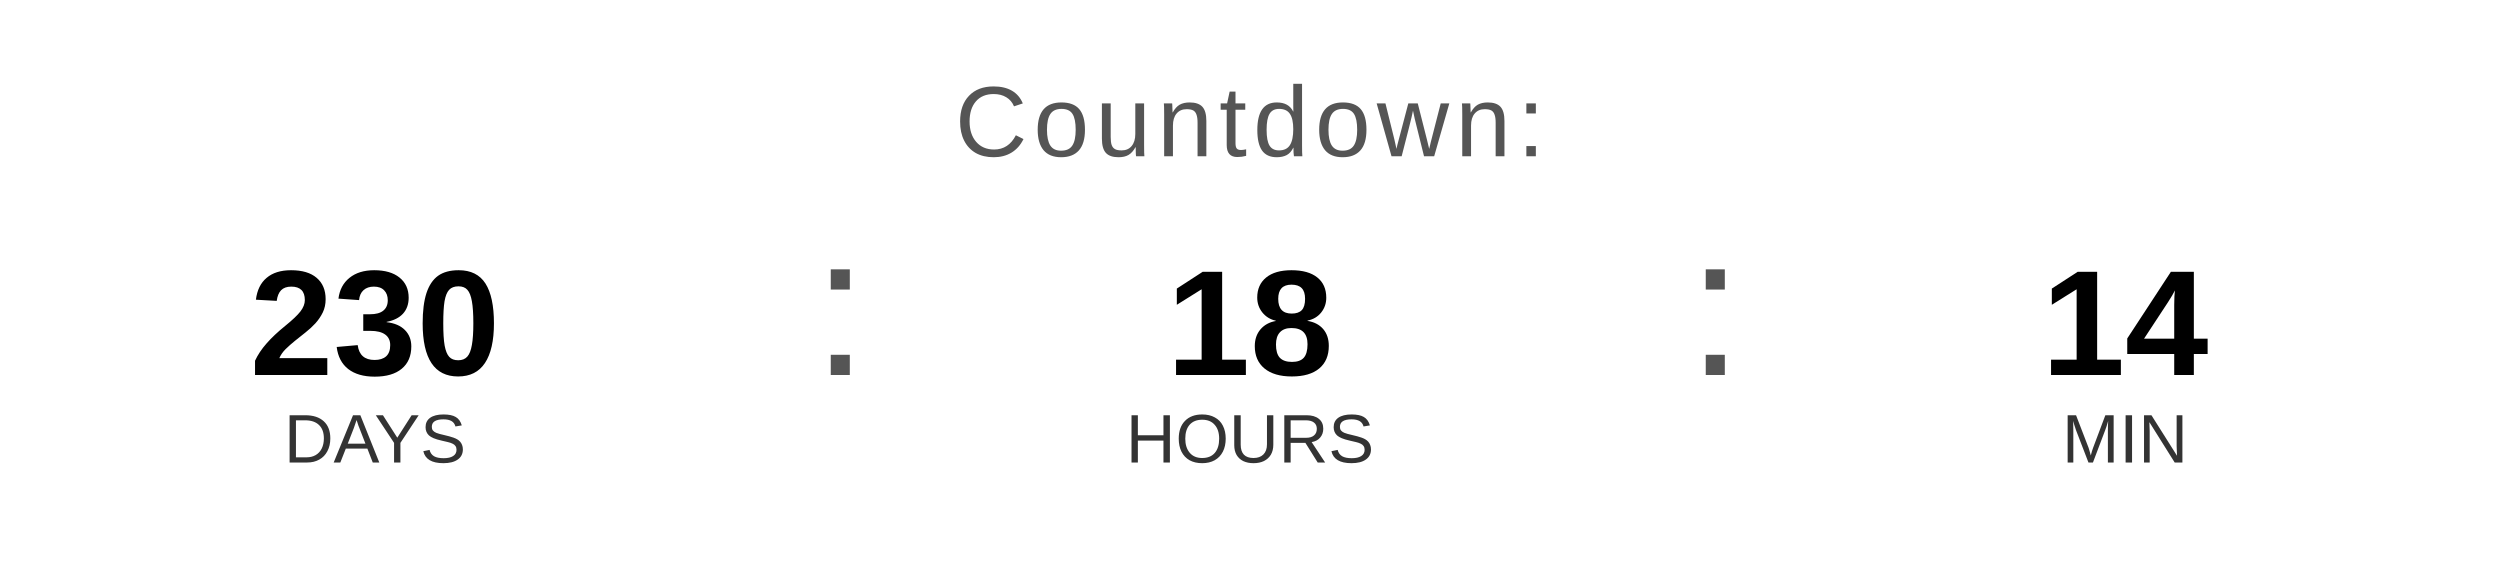
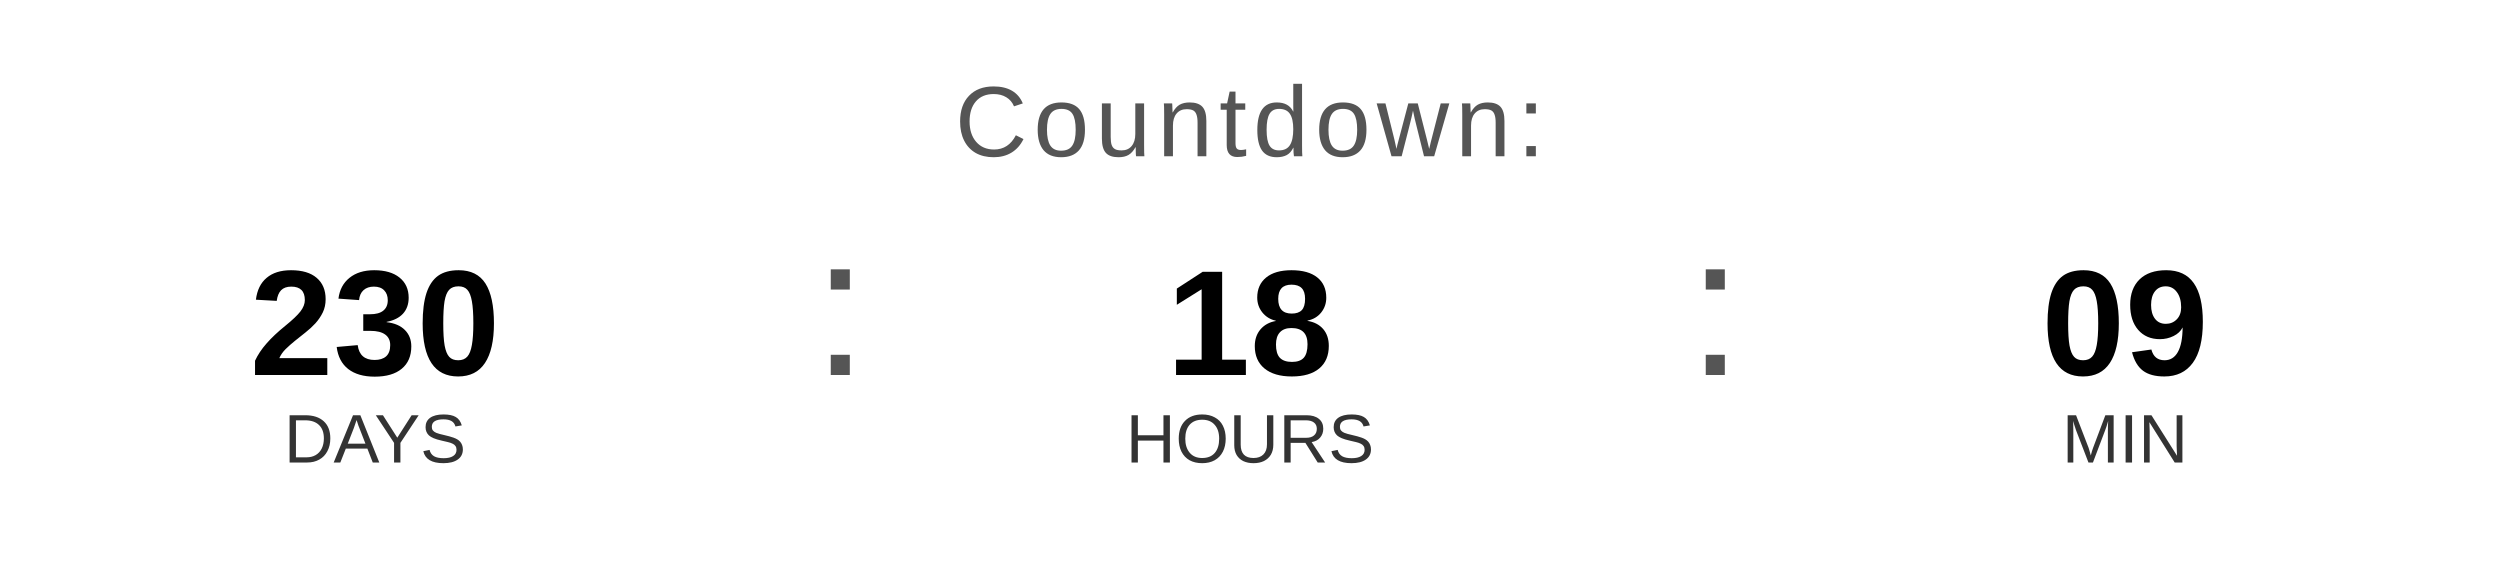
<svg xmlns="http://www.w3.org/2000/svg" width="400" height="90" viewBox="0 0 400 90">
  <text x="200" y="25" font-family="Arial, Helvetica, sans-serif" font-size="16" fill="#555555" text-anchor="middle" letter-spacing="1">
    Countdown:
  </text>
  <text x="60" y="60" font-family="Arial, Helvetica, sans-serif" font-size="24" font-weight="bold" fill="#000000" text-anchor="middle">230</text>
  <text x="60" y="74" font-family="Arial, Helvetica, sans-serif" font-size="11" fill="#333333" text-anchor="middle">DAYS</text>
  <text x="130" y="60" font-family="Arial, sans-serif" font-size="32" fill="#555555">:</text>
  <text x="200" y="60" font-family="Arial, Helvetica, sans-serif" font-size="24" font-weight="bold" fill="#000000" text-anchor="middle">18</text>
  <text x="200" y="74" font-family="Arial, Helvetica, sans-serif" font-size="11" fill="#333333" text-anchor="middle">HOURS</text>
  <text x="270" y="60" font-family="Arial, sans-serif" font-size="32" fill="#555555">:</text>
-   <text x="340" y="60" font-family="Arial, Helvetica, sans-serif" font-size="24" font-weight="bold" fill="#000000" text-anchor="middle">14</text>
+   <text x="340" y="60" font-family="Arial, Helvetica, sans-serif" font-size="24" font-weight="bold" fill="#000000" text-anchor="middle">09</text>
  <text x="340" y="74" font-family="Arial, Helvetica, sans-serif" font-size="11" fill="#333333" text-anchor="middle">MIN</text>
</svg>
